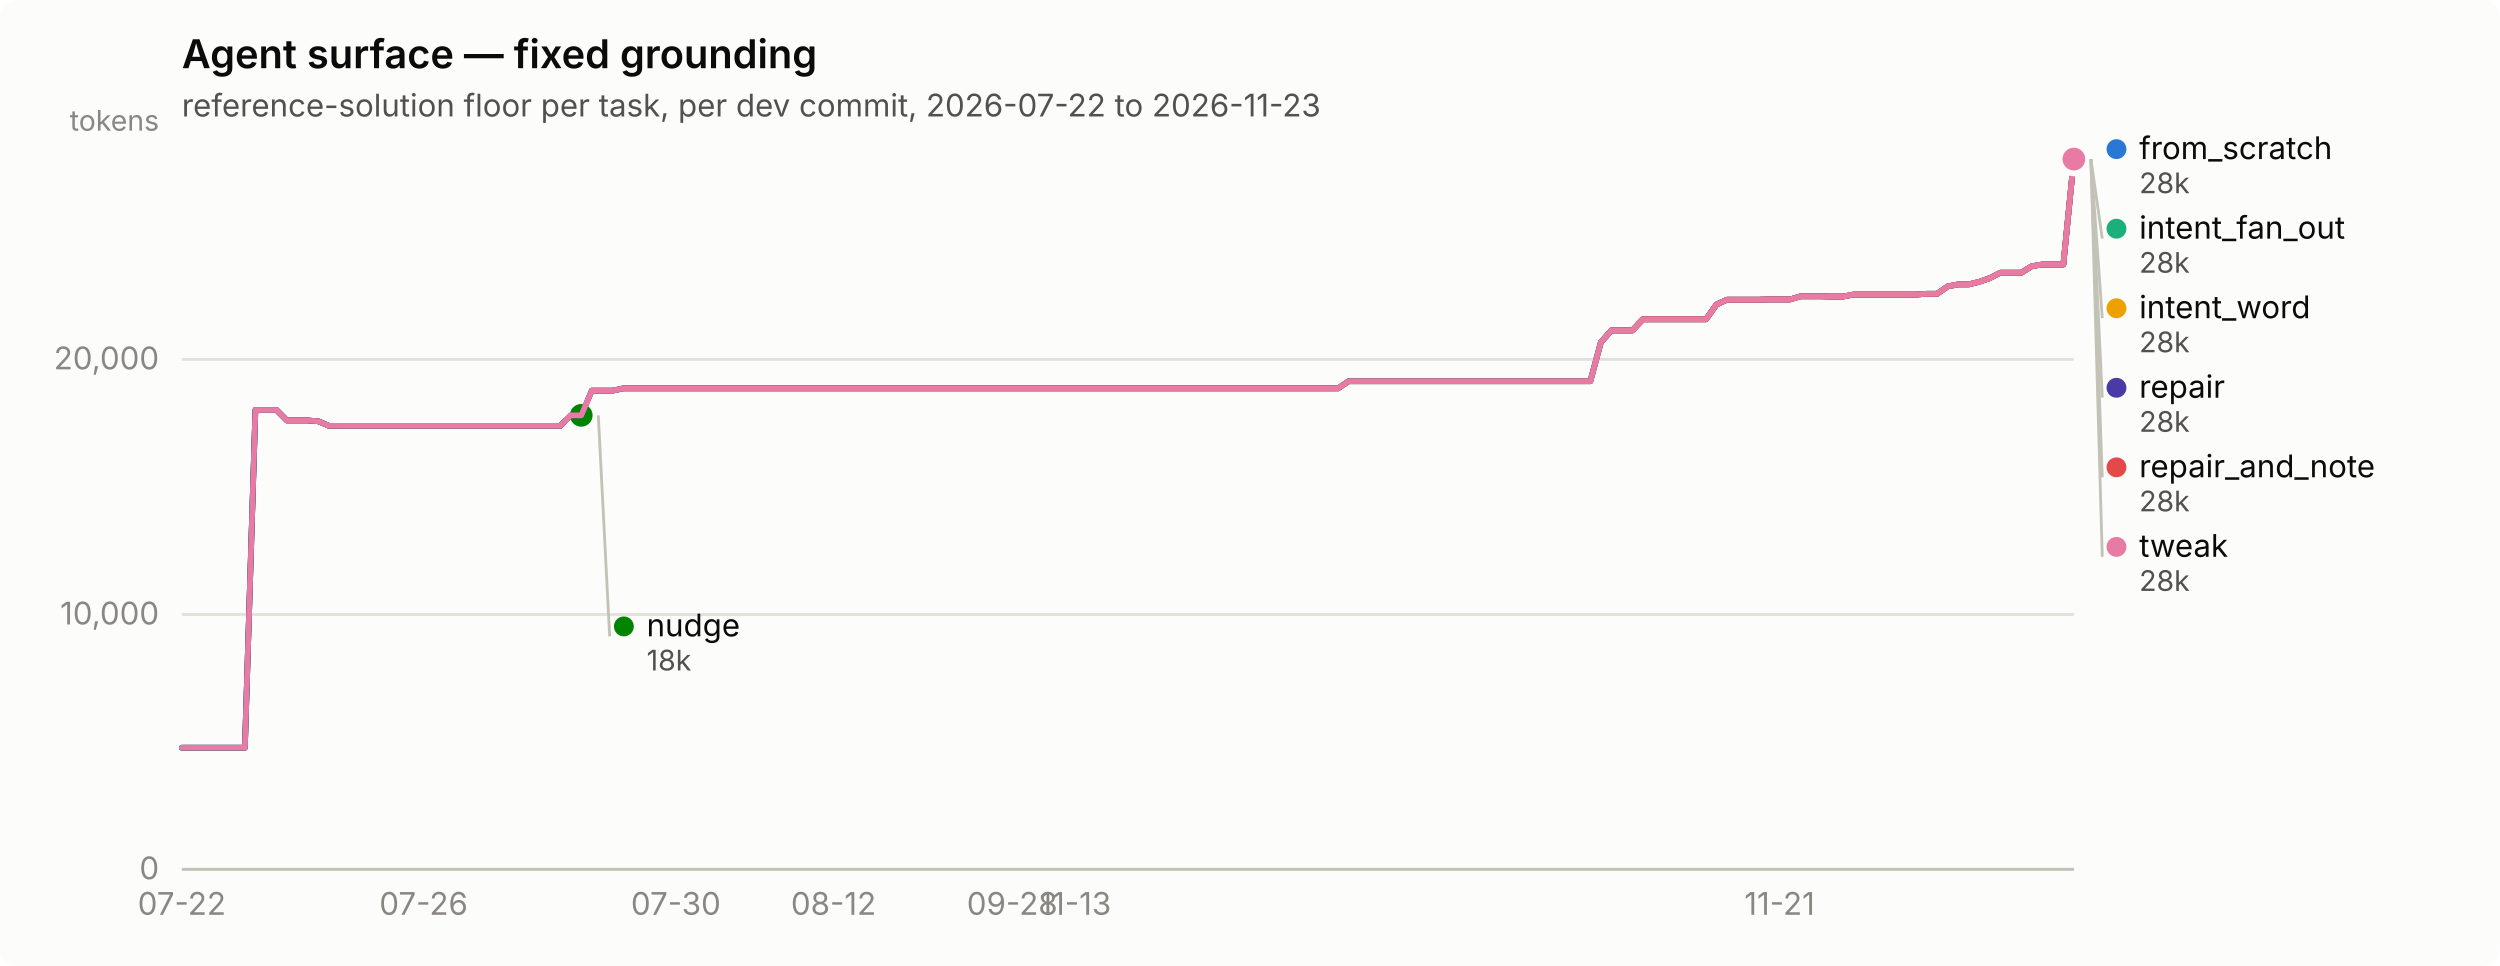
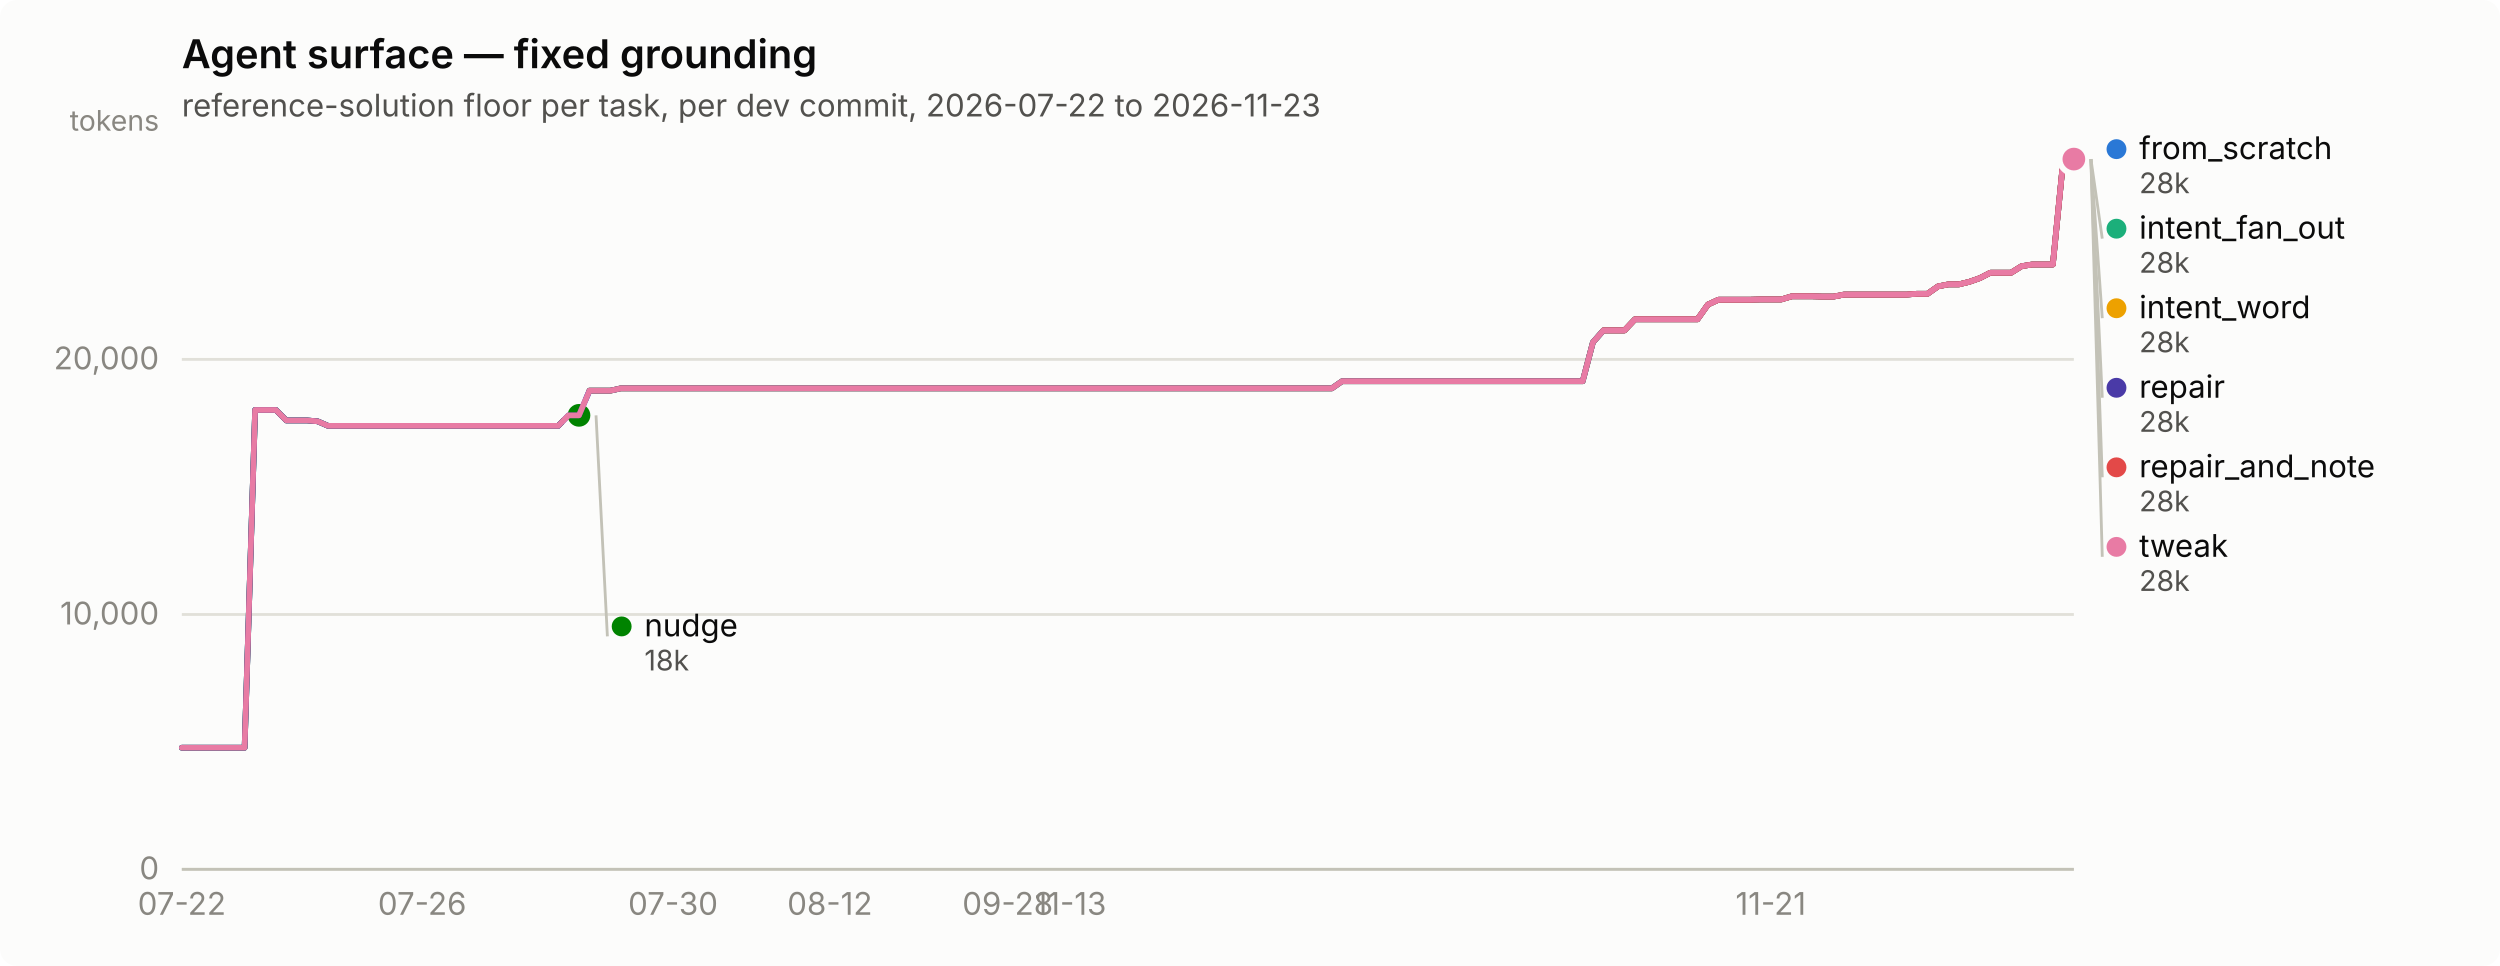
<svg xmlns="http://www.w3.org/2000/svg" width="880" height="340" viewBox="0 0 880 340" role="img" aria-label="Agent surface — fixed grounding">
  <rect width="880" height="340" rx="6" fill="#fcfcfb" />
  <text x="64" y="24" font-family="system-ui, -apple-system, &quot;Segoe UI&quot;, sans-serif" font-size="14" font-weight="600" fill="#0b0b0b">Agent surface — fixed grounding</text>
  <text x="64" y="41" font-family="system-ui, -apple-system, &quot;Segoe UI&quot;, sans-serif" font-size="11" fill="#52514e">reference-solution floor per task, per dev commit, 2026-07-22 to 2026-11-23</text>
  <line x1="64" y1="306.0" x2="730" y2="306.0" stroke="#e1e0d9" stroke-width="1" />
  <text x="56" y="309.5" text-anchor="end" font-family="system-ui, -apple-system, &quot;Segoe UI&quot;, sans-serif" font-size="11" style="font-variant-numeric: tabular-nums" fill="#898781">0</text>
  <line x1="64" y1="216.3" x2="730" y2="216.3" stroke="#e1e0d9" stroke-width="1" />
  <text x="56" y="219.8" text-anchor="end" font-family="system-ui, -apple-system, &quot;Segoe UI&quot;, sans-serif" font-size="11" style="font-variant-numeric: tabular-nums" fill="#898781">10,000</text>
  <line x1="64" y1="126.5" x2="730" y2="126.5" stroke="#e1e0d9" stroke-width="1" />
  <text x="56" y="130.0" text-anchor="end" font-family="system-ui, -apple-system, &quot;Segoe UI&quot;, sans-serif" font-size="11" style="font-variant-numeric: tabular-nums" fill="#898781">20,000</text>
  <text x="56" y="46" text-anchor="end" font-family="system-ui, -apple-system, &quot;Segoe UI&quot;, sans-serif" font-size="10" fill="#898781">tokens</text>
  <line x1="64" y1="306" x2="730" y2="306" stroke="#c3c2b7" stroke-width="1" />
  <text x="64.0" y="322" text-anchor="middle" font-family="system-ui, -apple-system, &quot;Segoe UI&quot;, sans-serif" font-size="11" style="font-variant-numeric: tabular-nums" fill="#898781">07-22</text>
-   <text x="149.1" y="322" text-anchor="middle" font-family="system-ui, -apple-system, &quot;Segoe UI&quot;, sans-serif" font-size="11" style="font-variant-numeric: tabular-nums" fill="#898781">07-26</text>
-   <text x="237.9" y="322" text-anchor="middle" font-family="system-ui, -apple-system, &quot;Segoe UI&quot;, sans-serif" font-size="11" style="font-variant-numeric: tabular-nums" fill="#898781">07-30</text>
-   <text x="293.4" y="322" text-anchor="middle" font-family="system-ui, -apple-system, &quot;Segoe UI&quot;, sans-serif" font-size="11" style="font-variant-numeric: tabular-nums" fill="#898781">08-12</text>
-   <text x="356.3" y="322" text-anchor="middle" font-family="system-ui, -apple-system, &quot;Segoe UI&quot;, sans-serif" font-size="11" style="font-variant-numeric: tabular-nums" fill="#898781">09-28</text>
-   <text x="378.5" y="322" text-anchor="middle" font-family="system-ui, -apple-system, &quot;Segoe UI&quot;, sans-serif" font-size="11" style="font-variant-numeric: tabular-nums" fill="#898781">11-13</text>
-   <text x="626.4" y="322" text-anchor="middle" font-family="system-ui, -apple-system, &quot;Segoe UI&quot;, sans-serif" font-size="11" style="font-variant-numeric: tabular-nums" fill="#898781">11-21</text>
-   <path d="M64.0,263.2 L67.7,263.2 L71.4,263.2 L75.1,263.2 L78.8,263.2 L82.5,263.2 L86.2,263.2 L89.9,144.3 L93.6,144.3 L97.3,144.3 L101.0,148.0 L104.7,148.0 L108.4,148.0 L112.1,148.3 L115.8,149.9 L119.5,149.9 L123.2,149.9 L126.9,149.9 L130.6,149.9 L134.3,149.9 L138.0,149.9 L141.7,149.9 L145.4,149.9 L149.1,149.9 L152.8,149.9 L156.5,149.9 L160.2,149.9 L163.9,149.9 L167.6,149.9 L171.3,149.9 L175.0,149.9 L178.7,149.9 L182.4,149.9 L186.1,149.9 L189.8,149.9 L193.5,149.9 L197.2,149.9 L200.9,146.2 L204.6,146.2 L208.3,137.5 L212.0,137.5 L215.7,137.5 L219.4,136.7 L223.1,136.7 L226.8,136.7 L230.5,136.7 L234.2,136.7 L237.9,136.7 L241.6,136.7 L245.3,136.7 L249.0,136.7 L252.7,136.7 L256.4,136.7 L260.1,136.7 L263.8,136.7 L267.5,136.7 L271.2,136.7 L274.9,136.7 L278.6,136.7 L282.3,136.7 L286.0,136.7 L289.7,136.7 L293.4,136.7 L297.1,136.7 L300.8,136.7 L304.5,136.7 L308.2,136.7 L311.9,136.7 L315.6,136.7 L319.3,136.7 L323.0,136.7 L326.7,136.7 L330.4,136.7 L334.1,136.7 L337.8,136.7 L341.5,136.7 L345.2,136.7 L348.9,136.7 L352.6,136.7 L356.3,136.7 L360.0,136.7 L363.7,136.7 L367.4,136.7 L371.1,136.7 L374.8,136.7 L378.5,136.7 L382.2,136.7 L385.9,136.7 L389.6,136.7 L393.3,136.7 L397.0,136.7 L400.7,136.7 L404.4,136.7 L408.1,136.7 L411.8,136.7 L415.5,136.7 L419.2,136.7 L422.9,136.7 L426.6,136.7 L430.3,136.7 L434.0,136.7 L437.7,136.7 L441.4,136.7 L445.1,136.7 L448.8,136.7 L452.5,136.7 L456.2,136.7 L459.9,136.7 L463.6,136.7 L467.3,136.7 L471.0,136.7 L474.7,134.2 L478.4,134.2 L482.1,134.2 L485.8,134.2 L489.5,134.2 L493.2,134.2 L496.9,134.2 L500.6,134.2 L504.3,134.2 L508.0,134.2 L511.7,134.2 L515.4,134.2 L519.1,134.2 L522.8,134.2 L526.5,134.2 L530.2,134.2 L533.9,134.2 L537.6,134.2 L541.3,134.2 L545.0,134.2 L548.7,134.2 L552.4,134.2 L556.1,134.2 L559.8,134.2 L563.5,120.5 L567.2,116.3 L570.9,116.3 L574.6,116.3 L578.3,112.4 L582.0,112.4 L585.7,112.4 L589.4,112.4 L593.1,112.4 L596.8,112.4 L600.5,112.4 L604.2,107.2 L607.9,105.5 L611.6,105.5 L615.3,105.5 L619.0,105.5 L622.7,105.4 L626.4,105.4 L630.1,105.4 L633.8,104.3 L637.5,104.3 L641.2,104.3 L644.9,104.4 L648.6,104.4 L652.3,103.7 L656.0,103.7 L659.7,103.7 L663.4,103.7 L667.1,103.7 L670.8,103.7 L674.5,103.7 L678.2,103.4 L681.9,103.4 L685.6,100.8 L689.3,100.1 L693.0,100.1 L696.7,99.2 L700.4,97.9 L704.1,96.0 L707.8,96.0 L711.5,96.0 L715.2,93.7 L718.9,93.1 L722.6,93.1 L726.3,93.1 L730.0,56.0" fill="none" stroke="#2a78d6" stroke-width="2" stroke-linejoin="round" stroke-linecap="round" />
+   <text x="148.6" y="322" text-anchor="middle" font-family="system-ui, -apple-system, &quot;Segoe UI&quot;, sans-serif" font-size="11" style="font-variant-numeric: tabular-nums" fill="#898781">07-26</text>
+   <text x="236.9" y="322" text-anchor="middle" font-family="system-ui, -apple-system, &quot;Segoe UI&quot;, sans-serif" font-size="11" style="font-variant-numeric: tabular-nums" fill="#898781">07-30</text>
+   <text x="292.1" y="322" text-anchor="middle" font-family="system-ui, -apple-system, &quot;Segoe UI&quot;, sans-serif" font-size="11" style="font-variant-numeric: tabular-nums" fill="#898781">08-12</text>
+   <text x="354.7" y="322" text-anchor="middle" font-family="system-ui, -apple-system, &quot;Segoe UI&quot;, sans-serif" font-size="11" style="font-variant-numeric: tabular-nums" fill="#898781">09-28</text>
+   <text x="376.8" y="322" text-anchor="middle" font-family="system-ui, -apple-system, &quot;Segoe UI&quot;, sans-serif" font-size="11" style="font-variant-numeric: tabular-nums" fill="#898781">11-13</text>
+   <text x="623.3" y="322" text-anchor="middle" font-family="system-ui, -apple-system, &quot;Segoe UI&quot;, sans-serif" font-size="11" style="font-variant-numeric: tabular-nums" fill="#898781">11-21</text>
+   <path d="M64.0,263.2 L67.7,263.2 L71.4,263.2 L75.0,263.2 L78.7,263.2 L82.4,263.2 L86.1,263.2 L89.8,144.3 L93.4,144.3 L97.1,144.3 L100.8,148.0 L104.5,148.0 L108.2,148.0 L111.8,148.3 L115.5,149.9 L119.2,149.9 L122.9,149.9 L126.6,149.9 L130.2,149.9 L133.9,149.9 L137.6,149.9 L141.3,149.9 L145.0,149.9 L148.6,149.9 L152.3,149.9 L156.0,149.9 L159.7,149.9 L163.3,149.9 L167.0,149.9 L170.7,149.9 L174.4,149.9 L178.1,149.9 L181.7,149.9 L185.4,149.9 L189.1,149.9 L192.8,149.9 L196.5,149.9 L200.1,146.2 L203.8,146.2 L207.5,137.5 L211.2,137.5 L214.9,137.5 L218.5,136.7 L222.2,136.7 L225.9,136.7 L229.6,136.7 L233.3,136.7 L236.9,136.7 L240.6,136.7 L244.3,136.7 L248.0,136.7 L251.7,136.7 L255.3,136.7 L259.0,136.7 L262.7,136.7 L266.4,136.7 L270.1,136.7 L273.7,136.7 L277.4,136.7 L281.1,136.7 L284.8,136.7 L288.5,136.7 L292.1,136.7 L295.8,136.7 L299.5,136.7 L303.2,136.7 L306.9,136.7 L310.5,136.7 L314.2,136.7 L317.9,136.7 L321.6,136.7 L325.2,136.7 L328.9,136.7 L332.6,136.7 L336.3,136.7 L340.0,136.7 L343.6,136.7 L347.3,136.7 L351.0,136.7 L354.7,136.7 L358.4,136.7 L362.0,136.7 L365.7,136.7 L369.4,136.7 L373.1,136.7 L376.8,136.7 L380.4,136.7 L384.1,136.7 L387.8,136.7 L391.5,136.7 L395.2,136.7 L398.8,136.7 L402.5,136.7 L406.2,136.7 L409.9,136.7 L413.6,136.7 L417.2,136.7 L420.9,136.7 L424.6,136.7 L428.3,136.7 L432.0,136.7 L435.6,136.7 L439.3,136.7 L443.0,136.7 L446.7,136.7 L450.4,136.7 L454.0,136.7 L457.7,136.7 L461.4,136.7 L465.1,136.7 L468.8,136.7 L472.4,134.2 L476.1,134.2 L479.8,134.2 L483.5,134.2 L487.1,134.2 L490.8,134.2 L494.5,134.2 L498.2,134.2 L501.9,134.2 L505.5,134.2 L509.2,134.2 L512.9,134.2 L516.6,134.2 L520.3,134.2 L523.9,134.2 L527.6,134.2 L531.3,134.2 L535.0,134.2 L538.7,134.2 L542.3,134.2 L546.0,134.2 L549.7,134.2 L553.4,134.2 L557.1,134.2 L560.7,120.5 L564.4,116.3 L568.1,116.3 L571.8,116.3 L575.5,112.4 L579.1,112.4 L582.8,112.4 L586.5,112.4 L590.2,112.4 L593.9,112.4 L597.5,112.4 L601.2,107.2 L604.9,105.5 L608.6,105.5 L612.3,105.5 L615.9,105.5 L619.6,105.4 L623.3,105.4 L627.0,105.4 L630.7,104.3 L634.3,104.3 L638.0,104.3 L641.7,104.4 L645.4,104.4 L649.0,103.7 L652.7,103.7 L656.4,103.7 L660.1,103.7 L663.8,103.7 L667.4,103.7 L671.1,103.7 L674.8,103.4 L678.5,103.4 L682.2,100.8 L685.8,100.1 L689.5,100.1 L693.2,99.2 L696.9,97.9 L700.6,96.0 L704.2,96.0 L707.9,96.0 L711.6,93.7 L715.3,93.1 L719.0,93.1 L722.6,93.1 L726.3,56.0 L730.0,56.0" fill="none" stroke="#2a78d6" stroke-width="2" stroke-linejoin="round" stroke-linecap="round" />
  <circle cx="730.0" cy="56.0" r="6" fill="#fcfcfb" />
  <circle cx="730.0" cy="56.0" r="4" fill="#2a78d6" />
-   <path d="M208.3,137.5 L212.0,137.5 L215.7,137.5 L219.4,136.7 L223.1,136.7 L226.8,136.7 L230.5,136.7 L234.2,136.7 L237.9,136.7 L241.6,136.7 L245.3,136.7 L249.0,136.7 L252.7,136.7 L256.4,136.7 L260.1,136.7 L263.8,136.7 L267.5,136.7 L271.2,136.7 L274.9,136.7 L278.6,136.7 L282.3,136.7 L286.0,136.7 L289.7,136.7 L293.4,136.7 L297.1,136.7 L300.8,136.7 L304.5,136.7 L308.2,136.7 L311.9,136.7 L315.6,136.7 L319.3,136.7 L323.0,136.7 L326.7,136.7 L330.4,136.7 L334.1,136.7 L337.8,136.7 L341.5,136.7 L345.2,136.7 L348.9,136.7 L352.6,136.7 L356.3,136.7 L360.0,136.7 L363.7,136.7 L367.4,136.7 L371.1,136.7 L374.8,136.7 L378.5,136.7 L382.2,136.7 L385.9,136.7 L389.6,136.7 L393.3,136.7 L397.0,136.7 L400.7,136.7 L404.4,136.7 L408.1,136.7 L411.8,136.7 L415.5,136.7 L419.2,136.7 L422.9,136.7 L426.6,136.7 L430.3,136.7 L434.0,136.7 L437.7,136.7 L441.4,136.7 L445.1,136.7 L448.8,136.7 L452.5,136.7 L456.2,136.7 L459.9,136.7 L463.6,136.7 L467.3,136.7 L471.0,136.7 L474.7,134.2 L478.4,134.2 L482.1,134.2 L485.8,134.2 L489.5,134.2 L493.2,134.2 L496.9,134.2 L500.6,134.2 L504.3,134.2 L508.0,134.2 L511.7,134.2 L515.4,134.2 L519.1,134.2 L522.8,134.2 L526.5,134.2 L530.2,134.2 L533.9,134.2 L537.6,134.2 L541.3,134.2 L545.0,134.2 L548.7,134.2 L552.4,134.2 L556.1,134.2 L559.8,134.2 L563.5,120.5 L567.2,116.3 L570.9,116.3 L574.6,116.3 L578.3,112.4 L582.0,112.4 L585.7,112.4 L589.4,112.4 L593.1,112.4 L596.8,112.4 L600.5,112.4 L604.2,107.2 L607.9,105.5 L611.6,105.5 L615.3,105.5 L619.0,105.5 L622.7,105.4 L626.4,105.4 L630.1,105.4 L633.8,104.3 L637.5,104.3 L641.2,104.3 L644.9,104.4 L648.6,104.4 L652.3,103.7 L656.0,103.7 L659.7,103.7 L663.4,103.7 L667.1,103.7 L670.8,103.7 L674.5,103.7 L678.2,103.4 L681.9,103.4 L685.6,100.8 L689.3,100.1 L693.0,100.1 L696.7,99.2 L700.4,97.9 L704.1,96.0 L707.8,96.0 L711.5,96.0 L715.2,93.7 L718.9,93.1 L722.6,93.1 L726.3,93.1 L730.0,56.0" fill="none" stroke="#1baf7a" stroke-width="2" stroke-linejoin="round" stroke-linecap="round" />
+   <path d="M207.5,137.5 L211.2,137.5 L214.9,137.5 L218.5,136.7 L222.2,136.7 L225.9,136.7 L229.6,136.7 L233.3,136.7 L236.9,136.7 L240.6,136.7 L244.3,136.7 L248.0,136.7 L251.7,136.7 L255.3,136.7 L259.0,136.7 L262.7,136.7 L266.4,136.7 L270.1,136.7 L273.7,136.7 L277.4,136.7 L281.1,136.7 L284.8,136.7 L288.5,136.7 L292.1,136.7 L295.8,136.7 L299.5,136.7 L303.2,136.7 L306.9,136.7 L310.5,136.7 L314.2,136.7 L317.9,136.7 L321.6,136.7 L325.2,136.7 L328.9,136.7 L332.6,136.7 L336.3,136.7 L340.0,136.7 L343.6,136.7 L347.3,136.7 L351.0,136.7 L354.7,136.7 L358.4,136.7 L362.0,136.7 L365.7,136.7 L369.4,136.7 L373.1,136.7 L376.8,136.7 L380.4,136.7 L384.1,136.7 L387.8,136.7 L391.5,136.7 L395.2,136.7 L398.8,136.7 L402.5,136.7 L406.2,136.7 L409.9,136.7 L413.6,136.7 L417.2,136.7 L420.9,136.7 L424.6,136.7 L428.3,136.7 L432.0,136.7 L435.6,136.7 L439.3,136.7 L443.0,136.7 L446.7,136.7 L450.4,136.7 L454.0,136.7 L457.7,136.7 L461.4,136.7 L465.1,136.7 L468.8,136.7 L472.4,134.2 L476.1,134.2 L479.8,134.2 L483.5,134.2 L487.1,134.2 L490.8,134.2 L494.5,134.2 L498.2,134.2 L501.9,134.2 L505.5,134.2 L509.2,134.2 L512.9,134.2 L516.6,134.2 L520.3,134.2 L523.9,134.2 L527.6,134.2 L531.3,134.2 L535.0,134.2 L538.7,134.2 L542.3,134.2 L546.0,134.2 L549.7,134.2 L553.4,134.2 L557.1,134.2 L560.7,120.5 L564.4,116.3 L568.1,116.3 L571.8,116.3 L575.5,112.4 L579.1,112.4 L582.8,112.4 L586.5,112.4 L590.2,112.4 L593.9,112.4 L597.5,112.4 L601.2,107.2 L604.9,105.5 L608.6,105.5 L612.3,105.5 L615.9,105.5 L619.6,105.4 L623.3,105.4 L627.0,105.4 L630.7,104.3 L634.3,104.3 L638.0,104.3 L641.7,104.4 L645.4,104.4 L649.0,103.7 L652.7,103.7 L656.4,103.7 L660.1,103.7 L663.8,103.7 L667.4,103.7 L671.1,103.7 L674.8,103.4 L678.5,103.4 L682.2,100.8 L685.8,100.1 L689.5,100.1 L693.2,99.2 L696.9,97.9 L700.6,96.0 L704.2,96.0 L707.9,96.0 L711.6,93.7 L715.3,93.1 L719.0,93.1 L722.6,93.1 L726.3,56.0 L730.0,56.0" fill="none" stroke="#1baf7a" stroke-width="2" stroke-linejoin="round" stroke-linecap="round" />
  <circle cx="730.0" cy="56.0" r="6" fill="#fcfcfb" />
  <circle cx="730.0" cy="56.0" r="4" fill="#1baf7a" />
-   <path d="M208.3,137.5 L212.0,137.5 L215.7,137.5 L219.4,136.7 L223.1,136.7 L226.8,136.7 L230.5,136.7 L234.2,136.7 L237.9,136.7 L241.6,136.7 L245.3,136.7 L249.0,136.7 L252.7,136.7 L256.4,136.7 L260.1,136.7 L263.8,136.7 L267.5,136.7 L271.2,136.7 L274.9,136.7 L278.6,136.7 L282.3,136.7 L286.0,136.7 L289.7,136.7 L293.4,136.7 L297.1,136.7 L300.8,136.7 L304.5,136.7 L308.2,136.7 L311.9,136.7 L315.6,136.7 L319.3,136.7 L323.0,136.7 L326.7,136.7 L330.4,136.7 L334.1,136.7 L337.8,136.7 L341.5,136.7 L345.2,136.7 L348.9,136.7 L352.6,136.7 L356.3,136.7 L360.0,136.7 L363.7,136.7 L367.4,136.7 L371.1,136.7 L374.8,136.7 L378.5,136.7 L382.2,136.7 L385.9,136.7 L389.6,136.7 L393.3,136.7 L397.0,136.7 L400.7,136.7 L404.4,136.7 L408.1,136.7 L411.8,136.7 L415.5,136.7 L419.2,136.7 L422.9,136.7 L426.6,136.7 L430.3,136.7 L434.0,136.7 L437.7,136.7 L441.4,136.7 L445.1,136.7 L448.8,136.7 L452.5,136.7 L456.2,136.7 L459.9,136.7 L463.6,136.7 L467.3,136.7 L471.0,136.7 L474.7,134.2 L478.4,134.2 L482.1,134.2 L485.8,134.2 L489.5,134.2 L493.2,134.2 L496.9,134.2 L500.6,134.2 L504.3,134.2 L508.0,134.2 L511.7,134.2 L515.4,134.2 L519.1,134.2 L522.8,134.2 L526.5,134.2 L530.2,134.2 L533.9,134.2 L537.6,134.2 L541.3,134.2 L545.0,134.2 L548.7,134.2 L552.4,134.2 L556.1,134.2 L559.8,134.2 L563.5,120.5 L567.2,116.3 L570.9,116.3 L574.6,116.3 L578.3,112.4 L582.0,112.4 L585.7,112.4 L589.4,112.4 L593.1,112.4 L596.8,112.4 L600.5,112.4 L604.2,107.2 L607.9,105.5 L611.6,105.5 L615.3,105.5 L619.0,105.5 L622.7,105.4 L626.4,105.4 L630.1,105.4 L633.8,104.3 L637.5,104.3 L641.2,104.3 L644.9,104.4 L648.6,104.4 L652.3,103.7 L656.0,103.7 L659.7,103.7 L663.4,103.7 L667.1,103.7 L670.8,103.7 L674.5,103.7 L678.2,103.4 L681.9,103.4 L685.6,100.8 L689.3,100.1 L693.0,100.1 L696.7,99.2 L700.4,97.9 L704.1,96.0 L707.8,96.0 L711.5,96.0 L715.2,93.7 L718.9,93.1 L722.6,93.1 L726.3,93.1 L730.0,56.0" fill="none" stroke="#eda100" stroke-width="2" stroke-linejoin="round" stroke-linecap="round" />
+   <path d="M207.5,137.5 L211.2,137.5 L214.9,137.5 L218.5,136.7 L222.2,136.7 L225.9,136.7 L229.6,136.7 L233.3,136.7 L236.9,136.7 L240.6,136.7 L244.3,136.7 L248.0,136.7 L251.7,136.7 L255.3,136.7 L259.0,136.7 L262.7,136.7 L266.4,136.7 L270.1,136.7 L273.7,136.7 L277.4,136.7 L281.1,136.7 L284.8,136.7 L288.5,136.7 L292.1,136.7 L295.8,136.7 L299.5,136.7 L303.2,136.7 L306.9,136.7 L310.5,136.7 L314.2,136.7 L317.9,136.7 L321.6,136.7 L325.2,136.7 L328.9,136.7 L332.6,136.7 L336.3,136.7 L340.0,136.7 L343.6,136.7 L347.3,136.7 L351.0,136.7 L354.7,136.7 L358.4,136.7 L362.0,136.7 L365.7,136.7 L369.4,136.7 L373.1,136.7 L376.8,136.7 L380.4,136.7 L384.1,136.7 L387.8,136.7 L391.5,136.7 L395.2,136.7 L398.8,136.7 L402.5,136.7 L406.2,136.7 L409.9,136.7 L413.6,136.7 L417.2,136.7 L420.9,136.7 L424.6,136.7 L428.3,136.7 L432.0,136.7 L435.6,136.7 L439.3,136.7 L443.0,136.7 L446.7,136.7 L450.4,136.7 L454.0,136.7 L457.7,136.7 L461.4,136.7 L465.1,136.7 L468.8,136.7 L472.4,134.2 L476.1,134.2 L479.8,134.2 L483.5,134.2 L487.1,134.2 L490.8,134.2 L494.5,134.2 L498.2,134.2 L501.9,134.2 L505.5,134.2 L509.2,134.2 L512.9,134.2 L516.6,134.2 L520.3,134.2 L523.9,134.2 L527.6,134.2 L531.3,134.2 L535.0,134.2 L538.7,134.2 L542.3,134.2 L546.0,134.2 L549.7,134.2 L553.4,134.2 L557.1,134.2 L560.7,120.5 L564.4,116.3 L568.1,116.3 L571.8,116.3 L575.5,112.4 L579.1,112.4 L582.8,112.4 L586.5,112.4 L590.2,112.4 L593.9,112.4 L597.5,112.4 L601.2,107.2 L604.9,105.5 L608.6,105.5 L612.3,105.5 L615.9,105.5 L619.6,105.4 L623.3,105.4 L627.0,105.4 L630.7,104.3 L634.3,104.3 L638.0,104.3 L641.7,104.4 L645.4,104.4 L649.0,103.7 L652.7,103.7 L656.4,103.7 L660.1,103.7 L663.8,103.7 L667.4,103.7 L671.1,103.7 L674.8,103.4 L678.5,103.4 L682.2,100.8 L685.8,100.1 L689.5,100.1 L693.2,99.2 L696.9,97.9 L700.6,96.0 L704.2,96.0 L707.9,96.0 L711.6,93.7 L715.3,93.1 L719.0,93.1 L722.6,93.1 L726.3,56.0 L730.0,56.0" fill="none" stroke="#eda100" stroke-width="2" stroke-linejoin="round" stroke-linecap="round" />
  <circle cx="730.0" cy="56.0" r="6" fill="#fcfcfb" />
  <circle cx="730.0" cy="56.0" r="4" fill="#eda100" />
-   <path d="M64.0,263.2 L67.7,263.2 L71.4,263.2 L75.1,263.2 L78.8,263.2 L82.5,263.2 L86.2,263.2 L89.9,144.3 L93.6,144.3 L97.3,144.3 L101.0,148.0 L104.7,148.0 L108.4,148.0 L112.1,148.3 L115.8,149.9 L119.5,149.9 L123.2,149.9 L126.9,149.9 L130.6,149.9 L134.3,149.9 L138.0,149.9 L141.7,149.9 L145.4,149.9 L149.1,149.9 L152.8,149.9 L156.5,149.9 L160.2,149.9 L163.9,149.9 L167.6,149.9 L171.3,149.9 L175.0,149.9 L178.7,149.9 L182.4,149.9 L186.1,149.9 L189.8,149.9 L193.5,149.9 L197.2,149.9 L200.9,146.2 L204.6,146.2" fill="none" stroke="#008300" stroke-width="2" stroke-linejoin="round" stroke-linecap="round" />
-   <circle cx="204.6" cy="146.2" r="6" fill="#fcfcfb" />
-   <circle cx="204.6" cy="146.2" r="4" fill="#008300" />
-   <path d="M64.0,263.2 L67.7,263.2 L71.4,263.2 L75.1,263.2 L78.8,263.2 L82.5,263.2 L86.2,263.2 L89.9,144.3 L93.6,144.3 L97.3,144.3 L101.0,148.0 L104.7,148.0 L108.4,148.0 L112.1,148.3 L115.8,149.9 L119.5,149.9 L123.2,149.9 L126.9,149.9 L130.6,149.9 L134.3,149.9 L138.0,149.9 L141.7,149.9 L145.4,149.9 L149.1,149.9 L152.8,149.9 L156.5,149.9 L160.2,149.9 L163.9,149.9 L167.6,149.9 L171.3,149.9 L175.0,149.9 L178.7,149.9 L182.4,149.9 L186.1,149.9 L189.8,149.9 L193.5,149.9 L197.2,149.9 L200.9,146.2 L204.6,146.2 L208.3,137.5 L212.0,137.5 L215.7,137.5 L219.4,136.7 L223.1,136.7 L226.8,136.7 L230.5,136.7 L234.2,136.7 L237.9,136.7 L241.6,136.7 L245.3,136.7 L249.0,136.7 L252.7,136.7 L256.4,136.7 L260.1,136.7 L263.8,136.7 L267.5,136.7 L271.2,136.7 L274.9,136.7 L278.6,136.7 L282.3,136.7 L286.0,136.7 L289.7,136.7 L293.4,136.7 L297.1,136.7 L300.8,136.7 L304.5,136.7 L308.2,136.7 L311.9,136.7 L315.6,136.7 L319.3,136.7 L323.0,136.7 L326.7,136.7 L330.4,136.7 L334.1,136.7 L337.8,136.7 L341.5,136.7 L345.2,136.7 L348.9,136.7 L352.6,136.7 L356.3,136.7 L360.0,136.7 L363.7,136.7 L367.4,136.7 L371.1,136.7 L374.8,136.7 L378.5,136.7 L382.2,136.7 L385.9,136.7 L389.6,136.7 L393.3,136.7 L397.0,136.7 L400.7,136.7 L404.4,136.7 L408.1,136.7 L411.8,136.7 L415.5,136.7 L419.2,136.7 L422.9,136.7 L426.6,136.7 L430.3,136.7 L434.0,136.7 L437.7,136.7 L441.4,136.7 L445.1,136.7 L448.8,136.7 L452.5,136.7 L456.2,136.7 L459.9,136.7 L463.6,136.7 L467.3,136.7 L471.0,136.7 L474.7,134.2 L478.4,134.2 L482.1,134.2 L485.8,134.2 L489.5,134.2 L493.2,134.2 L496.9,134.2 L500.6,134.2 L504.3,134.2 L508.0,134.2 L511.7,134.2 L515.4,134.2 L519.1,134.2 L522.8,134.2 L526.5,134.2 L530.2,134.2 L533.9,134.2 L537.6,134.2 L541.3,134.2 L545.0,134.2 L548.7,134.2 L552.4,134.2 L556.1,134.2 L559.8,134.2 L563.5,120.5 L567.2,116.3 L570.9,116.3 L574.6,116.3 L578.3,112.4 L582.0,112.4 L585.7,112.4 L589.4,112.4 L593.1,112.4 L596.8,112.4 L600.5,112.4 L604.2,107.2 L607.9,105.5 L611.6,105.5 L615.3,105.5 L619.0,105.5 L622.7,105.4 L626.4,105.4 L630.1,105.4 L633.8,104.3 L637.5,104.3 L641.2,104.3 L644.9,104.4 L648.6,104.4 L652.3,103.7 L656.0,103.7 L659.7,103.7 L663.4,103.7 L667.1,103.7 L670.8,103.7 L674.5,103.7 L678.2,103.4 L681.9,103.4 L685.6,100.8 L689.3,100.1 L693.0,100.1 L696.7,99.2 L700.4,97.9 L704.1,96.0 L707.8,96.0 L711.5,96.0 L715.2,93.7 L718.9,93.1 L722.6,93.1 L726.3,93.1 L730.0,56.0" fill="none" stroke="#4a3aa7" stroke-width="2" stroke-linejoin="round" stroke-linecap="round" />
+   <path d="M64.0,263.2 L67.7,263.2 L71.4,263.2 L75.0,263.2 L78.7,263.2 L82.4,263.2 L86.1,263.2 L89.8,144.3 L93.4,144.3 L97.1,144.3 L100.8,148.0 L104.5,148.0 L108.2,148.0 L111.8,148.3 L115.5,149.9 L119.2,149.9 L122.9,149.9 L126.6,149.9 L130.2,149.9 L133.9,149.9 L137.6,149.9 L141.3,149.9 L145.0,149.9 L148.6,149.9 L152.3,149.9 L156.0,149.9 L159.7,149.9 L163.3,149.9 L167.0,149.9 L170.7,149.9 L174.4,149.9 L178.1,149.9 L181.7,149.9 L185.4,149.9 L189.1,149.9 L192.8,149.9 L196.5,149.9 L200.1,146.2 L203.8,146.2" fill="none" stroke="#008300" stroke-width="2" stroke-linejoin="round" stroke-linecap="round" />
+   <circle cx="203.8" cy="146.2" r="6" fill="#fcfcfb" />
+   <circle cx="203.8" cy="146.2" r="4" fill="#008300" />
+   <path d="M64.0,263.2 L67.7,263.2 L71.4,263.2 L75.0,263.2 L78.7,263.2 L82.4,263.2 L86.1,263.2 L89.8,144.3 L93.4,144.3 L97.1,144.3 L100.8,148.0 L104.5,148.0 L108.2,148.0 L111.8,148.3 L115.5,149.9 L119.2,149.9 L122.9,149.9 L126.6,149.9 L130.2,149.9 L133.9,149.9 L137.6,149.9 L141.3,149.9 L145.0,149.9 L148.6,149.9 L152.3,149.9 L156.0,149.9 L159.7,149.9 L163.3,149.9 L167.0,149.9 L170.7,149.9 L174.4,149.9 L178.1,149.9 L181.7,149.9 L185.4,149.9 L189.1,149.9 L192.8,149.9 L196.5,149.9 L200.1,146.2 L203.8,146.2 L207.5,137.5 L211.2,137.5 L214.9,137.5 L218.5,136.7 L222.2,136.7 L225.9,136.7 L229.6,136.7 L233.3,136.7 L236.9,136.7 L240.6,136.7 L244.3,136.7 L248.0,136.7 L251.7,136.7 L255.3,136.7 L259.0,136.7 L262.7,136.7 L266.4,136.7 L270.1,136.7 L273.7,136.7 L277.4,136.7 L281.1,136.7 L284.8,136.7 L288.5,136.7 L292.1,136.7 L295.8,136.7 L299.5,136.7 L303.2,136.7 L306.9,136.7 L310.5,136.7 L314.2,136.7 L317.9,136.7 L321.6,136.7 L325.2,136.7 L328.9,136.7 L332.6,136.7 L336.3,136.7 L340.0,136.7 L343.6,136.7 L347.3,136.7 L351.0,136.7 L354.7,136.7 L358.4,136.7 L362.0,136.7 L365.7,136.7 L369.4,136.7 L373.1,136.7 L376.8,136.7 L380.4,136.7 L384.1,136.7 L387.8,136.7 L391.5,136.7 L395.2,136.7 L398.8,136.7 L402.5,136.7 L406.2,136.7 L409.9,136.7 L413.6,136.7 L417.2,136.7 L420.9,136.7 L424.6,136.7 L428.3,136.7 L432.0,136.7 L435.6,136.7 L439.3,136.7 L443.0,136.7 L446.7,136.7 L450.4,136.7 L454.0,136.7 L457.7,136.7 L461.4,136.7 L465.1,136.7 L468.8,136.7 L472.4,134.2 L476.1,134.2 L479.8,134.2 L483.5,134.2 L487.1,134.2 L490.8,134.2 L494.5,134.2 L498.2,134.2 L501.9,134.2 L505.5,134.2 L509.2,134.2 L512.9,134.2 L516.6,134.2 L520.3,134.2 L523.9,134.2 L527.6,134.2 L531.3,134.2 L535.0,134.2 L538.7,134.2 L542.3,134.2 L546.0,134.2 L549.7,134.2 L553.4,134.2 L557.1,134.2 L560.7,120.5 L564.4,116.3 L568.1,116.3 L571.8,116.3 L575.5,112.4 L579.1,112.4 L582.8,112.4 L586.5,112.4 L590.2,112.4 L593.9,112.4 L597.5,112.4 L601.2,107.2 L604.9,105.5 L608.6,105.5 L612.3,105.5 L615.9,105.5 L619.6,105.4 L623.3,105.4 L627.0,105.4 L630.7,104.3 L634.3,104.3 L638.0,104.3 L641.7,104.4 L645.4,104.4 L649.0,103.7 L652.7,103.7 L656.4,103.7 L660.1,103.7 L663.8,103.7 L667.4,103.7 L671.1,103.7 L674.8,103.4 L678.5,103.4 L682.2,100.8 L685.8,100.1 L689.5,100.1 L693.2,99.2 L696.9,97.9 L700.6,96.0 L704.2,96.0 L707.9,96.0 L711.6,93.7 L715.3,93.1 L719.0,93.1 L722.6,93.1 L726.3,56.0 L730.0,56.0" fill="none" stroke="#4a3aa7" stroke-width="2" stroke-linejoin="round" stroke-linecap="round" />
  <circle cx="730.0" cy="56.0" r="6" fill="#fcfcfb" />
  <circle cx="730.0" cy="56.0" r="4" fill="#4a3aa7" />
-   <path d="M567.2,116.3 L570.9,116.3 L574.6,116.3 L578.3,112.4 L582.0,112.4 L585.7,112.4 L589.4,112.4 L593.1,112.4 L596.8,112.4 L600.5,112.4 L604.2,107.2 L607.9,105.5 L611.6,105.5 L615.3,105.5 L619.0,105.5 L622.7,105.4 L626.4,105.4 L630.1,105.4 L633.8,104.3 L637.5,104.3 L641.2,104.3 L644.9,104.4 L648.6,104.4 L652.3,103.7 L656.0,103.7 L659.7,103.7 L663.4,103.7 L667.1,103.7 L670.8,103.7 L674.5,103.7 L678.2,103.4 L681.9,103.4 L685.6,100.8 L689.3,100.1 L693.0,100.1 L696.7,99.2 L700.4,97.9 L704.1,96.0 L707.8,96.0 L711.5,96.0 L715.2,93.7 L718.9,93.1 L722.6,93.1 L726.3,93.1 L730.0,56.0" fill="none" stroke="#e34948" stroke-width="2" stroke-linejoin="round" stroke-linecap="round" />
+   <path d="M564.4,116.3 L568.1,116.3 L571.8,116.3 L575.5,112.4 L579.1,112.4 L582.8,112.4 L586.5,112.4 L590.2,112.4 L593.9,112.4 L597.5,112.4 L601.2,107.2 L604.9,105.5 L608.6,105.5 L612.3,105.5 L615.9,105.5 L619.6,105.4 L623.3,105.4 L627.0,105.4 L630.7,104.3 L634.3,104.3 L638.0,104.3 L641.7,104.4 L645.4,104.4 L649.0,103.7 L652.7,103.7 L656.4,103.7 L660.1,103.7 L663.8,103.7 L667.4,103.7 L671.1,103.7 L674.8,103.4 L678.5,103.4 L682.2,100.8 L685.8,100.1 L689.5,100.1 L693.2,99.2 L696.9,97.9 L700.6,96.0 L704.2,96.0 L707.9,96.0 L711.6,93.7 L715.3,93.1 L719.0,93.1 L722.6,93.1 L726.3,56.0 L730.0,56.0" fill="none" stroke="#e34948" stroke-width="2" stroke-linejoin="round" stroke-linecap="round" />
  <circle cx="730.0" cy="56.0" r="6" fill="#fcfcfb" />
  <circle cx="730.0" cy="56.0" r="4" fill="#e34948" />
-   <path d="M64.0,263.2 L67.7,263.2 L71.4,263.2 L75.1,263.2 L78.8,263.2 L82.5,263.2 L86.2,263.2 L89.9,144.3 L93.6,144.3 L97.3,144.3 L101.0,148.0 L104.7,148.0 L108.4,148.0 L112.1,148.3 L115.8,149.9 L119.5,149.9 L123.2,149.9 L126.9,149.9 L130.6,149.9 L134.3,149.9 L138.0,149.9 L141.7,149.9 L145.4,149.9 L149.1,149.9 L152.8,149.9 L156.5,149.9 L160.2,149.9 L163.9,149.9 L167.6,149.9 L171.3,149.9 L175.0,149.9 L178.7,149.9 L182.4,149.9 L186.1,149.9 L189.8,149.9 L193.5,149.9 L197.2,149.9 L200.9,146.2 L204.6,146.2 L208.3,137.5 L212.0,137.5 L215.7,137.5 L219.4,136.7 L223.1,136.7 L226.8,136.7 L230.5,136.7 L234.2,136.7 L237.9,136.7 L241.6,136.7 L245.3,136.7 L249.0,136.7 L252.7,136.7 L256.4,136.7 L260.1,136.7 L263.8,136.7 L267.5,136.7 L271.2,136.7 L274.9,136.7 L278.6,136.7 L282.3,136.7 L286.0,136.7 L289.7,136.7 L293.4,136.7 L297.1,136.7 L300.8,136.7 L304.5,136.7 L308.2,136.7 L311.9,136.7 L315.6,136.7 L319.3,136.7 L323.0,136.7 L326.7,136.7 L330.4,136.7 L334.1,136.7 L337.8,136.7 L341.5,136.7 L345.2,136.7 L348.9,136.7 L352.6,136.7 L356.3,136.7 L360.0,136.7 L363.7,136.7 L367.4,136.7 L371.1,136.7 L374.8,136.7 L378.5,136.7 L382.2,136.7 L385.9,136.7 L389.6,136.7 L393.3,136.7 L397.0,136.7 L400.7,136.7 L404.4,136.7 L408.1,136.7 L411.8,136.7 L415.5,136.7 L419.2,136.7 L422.9,136.7 L426.6,136.7 L430.3,136.7 L434.0,136.7 L437.7,136.7 L441.4,136.7 L445.1,136.7 L448.8,136.7 L452.5,136.7 L456.2,136.7 L459.9,136.7 L463.6,136.7 L467.3,136.7 L471.0,136.7 L474.7,134.2 L478.4,134.2 L482.1,134.2 L485.8,134.2 L489.5,134.2 L493.2,134.2 L496.9,134.2 L500.6,134.2 L504.3,134.2 L508.0,134.2 L511.7,134.2 L515.4,134.2 L519.1,134.2 L522.8,134.2 L526.5,134.2 L530.2,134.2 L533.9,134.2 L537.6,134.2 L541.3,134.2 L545.0,134.2 L548.7,134.2 L552.4,134.2 L556.1,134.2 L559.8,134.2 L563.5,120.5 L567.2,116.3 L570.9,116.3 L574.6,116.3 L578.3,112.4 L582.0,112.4 L585.7,112.4 L589.4,112.4 L593.1,112.4 L596.8,112.4 L600.5,112.4 L604.2,107.2 L607.9,105.5 L611.6,105.5 L615.3,105.5 L619.0,105.5 L622.7,105.4 L626.4,105.4 L630.1,105.4 L633.8,104.3 L637.5,104.3 L641.2,104.3 L644.9,104.4 L648.6,104.4 L652.3,103.7 L656.0,103.7 L659.7,103.7 L663.4,103.7 L667.1,103.7 L670.8,103.7 L674.5,103.7 L678.2,103.4 L681.9,103.4 L685.6,100.8 L689.3,100.1 L693.0,100.1 L696.7,99.2 L700.4,97.9 L704.1,96.0 L707.8,96.0 L711.5,96.0 L715.2,93.7 L718.9,93.1 L722.6,93.1 L726.3,93.1 L730.0,56.0" fill="none" stroke="#e87ba4" stroke-width="2" stroke-linejoin="round" stroke-linecap="round" />
+   <path d="M64.0,263.2 L67.7,263.2 L71.4,263.2 L75.0,263.2 L78.7,263.2 L82.4,263.2 L86.1,263.2 L89.8,144.3 L93.4,144.3 L97.1,144.3 L100.8,148.0 L104.5,148.0 L108.2,148.0 L111.8,148.3 L115.5,149.9 L119.2,149.9 L122.9,149.9 L126.6,149.9 L130.2,149.9 L133.9,149.9 L137.6,149.9 L141.3,149.9 L145.0,149.9 L148.6,149.9 L152.3,149.9 L156.0,149.9 L159.7,149.9 L163.3,149.9 L167.0,149.9 L170.7,149.9 L174.4,149.9 L178.1,149.9 L181.7,149.9 L185.4,149.9 L189.1,149.9 L192.8,149.9 L196.5,149.9 L200.1,146.2 L203.8,146.2 L207.5,137.5 L211.2,137.5 L214.9,137.5 L218.5,136.7 L222.2,136.7 L225.9,136.7 L229.6,136.7 L233.3,136.7 L236.9,136.7 L240.6,136.7 L244.3,136.7 L248.0,136.7 L251.7,136.7 L255.3,136.7 L259.0,136.7 L262.7,136.7 L266.4,136.7 L270.1,136.7 L273.7,136.7 L277.4,136.7 L281.1,136.7 L284.8,136.7 L288.5,136.7 L292.1,136.7 L295.8,136.7 L299.5,136.7 L303.2,136.7 L306.9,136.7 L310.5,136.7 L314.2,136.7 L317.9,136.7 L321.6,136.7 L325.2,136.7 L328.9,136.7 L332.6,136.7 L336.3,136.7 L340.0,136.7 L343.6,136.7 L347.3,136.7 L351.0,136.7 L354.7,136.7 L358.4,136.7 L362.0,136.7 L365.7,136.7 L369.4,136.7 L373.1,136.7 L376.8,136.7 L380.4,136.7 L384.1,136.7 L387.8,136.7 L391.5,136.7 L395.2,136.7 L398.8,136.7 L402.5,136.7 L406.2,136.7 L409.9,136.7 L413.6,136.7 L417.2,136.7 L420.9,136.7 L424.6,136.7 L428.3,136.7 L432.0,136.7 L435.6,136.7 L439.3,136.7 L443.0,136.7 L446.7,136.7 L450.4,136.7 L454.0,136.7 L457.7,136.7 L461.4,136.7 L465.1,136.7 L468.8,136.7 L472.4,134.2 L476.1,134.2 L479.8,134.2 L483.5,134.2 L487.1,134.2 L490.8,134.2 L494.5,134.2 L498.2,134.2 L501.9,134.2 L505.5,134.2 L509.2,134.2 L512.9,134.2 L516.6,134.2 L520.3,134.2 L523.9,134.2 L527.6,134.2 L531.3,134.2 L535.0,134.2 L538.7,134.2 L542.3,134.2 L546.0,134.2 L549.7,134.2 L553.4,134.2 L557.1,134.2 L560.7,120.5 L564.4,116.3 L568.1,116.3 L571.8,116.3 L575.5,112.4 L579.1,112.4 L582.8,112.4 L586.5,112.4 L590.2,112.4 L593.9,112.4 L597.5,112.4 L601.2,107.2 L604.9,105.5 L608.6,105.5 L612.3,105.5 L615.9,105.5 L619.6,105.4 L623.3,105.4 L627.0,105.4 L630.7,104.3 L634.3,104.3 L638.0,104.3 L641.7,104.4 L645.4,104.4 L649.0,103.7 L652.7,103.7 L656.4,103.7 L660.1,103.7 L663.8,103.7 L667.4,103.7 L671.1,103.7 L674.8,103.4 L678.5,103.4 L682.2,100.8 L685.8,100.1 L689.5,100.1 L693.2,99.2 L696.9,97.9 L700.6,96.0 L704.2,96.0 L707.9,96.0 L711.6,93.7 L715.3,93.1 L719.0,93.1 L722.6,93.1 L726.3,56.0 L730.0,56.0" fill="none" stroke="#e87ba4" stroke-width="2" stroke-linejoin="round" stroke-linecap="round" />
  <circle cx="730.0" cy="56.0" r="6" fill="#fcfcfb" />
  <circle cx="730.0" cy="56.0" r="4" fill="#e87ba4" />
  <circle cx="745.0" cy="52.5" r="3.5" fill="#2a78d6" />
  <text x="753.0" y="56.0" font-family="system-ui, -apple-system, &quot;Segoe UI&quot;, sans-serif" font-size="11" fill="#0b0b0b">from_scratch</text>
  <text x="753.0" y="68.0" font-family="system-ui, -apple-system, &quot;Segoe UI&quot;, sans-serif" font-size="10" style="font-variant-numeric: tabular-nums" fill="#52514e">28k</text>
  <line x1="736.0" y1="56.0" x2="740.0" y2="84.0" stroke="#c3c2b7" stroke-width="1" />
  <circle cx="745.0" cy="80.5" r="3.5" fill="#1baf7a" />
  <text x="753.0" y="84.0" font-family="system-ui, -apple-system, &quot;Segoe UI&quot;, sans-serif" font-size="11" fill="#0b0b0b">intent_fan_out</text>
  <text x="753.0" y="96.0" font-family="system-ui, -apple-system, &quot;Segoe UI&quot;, sans-serif" font-size="10" style="font-variant-numeric: tabular-nums" fill="#52514e">28k</text>
  <line x1="736.0" y1="56.0" x2="740.0" y2="112.0" stroke="#c3c2b7" stroke-width="1" />
  <circle cx="745.0" cy="108.5" r="3.5" fill="#eda100" />
  <text x="753.0" y="112.0" font-family="system-ui, -apple-system, &quot;Segoe UI&quot;, sans-serif" font-size="11" fill="#0b0b0b">intent_word</text>
  <text x="753.0" y="124.0" font-family="system-ui, -apple-system, &quot;Segoe UI&quot;, sans-serif" font-size="10" style="font-variant-numeric: tabular-nums" fill="#52514e">28k</text>
  <line x1="736.0" y1="56.0" x2="740.0" y2="140.0" stroke="#c3c2b7" stroke-width="1" />
  <circle cx="745.0" cy="136.5" r="3.5" fill="#4a3aa7" />
  <text x="753.0" y="140.0" font-family="system-ui, -apple-system, &quot;Segoe UI&quot;, sans-serif" font-size="11" fill="#0b0b0b">repair</text>
  <text x="753.0" y="152.0" font-family="system-ui, -apple-system, &quot;Segoe UI&quot;, sans-serif" font-size="10" style="font-variant-numeric: tabular-nums" fill="#52514e">28k</text>
  <line x1="736.0" y1="56.0" x2="740.0" y2="168.0" stroke="#c3c2b7" stroke-width="1" />
  <circle cx="745.0" cy="164.5" r="3.5" fill="#e34948" />
  <text x="753.0" y="168.0" font-family="system-ui, -apple-system, &quot;Segoe UI&quot;, sans-serif" font-size="11" fill="#0b0b0b">repair_and_note</text>
  <text x="753.0" y="180.0" font-family="system-ui, -apple-system, &quot;Segoe UI&quot;, sans-serif" font-size="10" style="font-variant-numeric: tabular-nums" fill="#52514e">28k</text>
  <line x1="736.0" y1="56.0" x2="740.0" y2="196.0" stroke="#c3c2b7" stroke-width="1" />
  <circle cx="745.0" cy="192.5" r="3.5" fill="#e87ba4" />
  <text x="753.0" y="196.0" font-family="system-ui, -apple-system, &quot;Segoe UI&quot;, sans-serif" font-size="11" fill="#0b0b0b">tweak</text>
  <text x="753.0" y="208.0" font-family="system-ui, -apple-system, &quot;Segoe UI&quot;, sans-serif" font-size="10" style="font-variant-numeric: tabular-nums" fill="#52514e">28k</text>
-   <line x1="210.6" y1="146.2" x2="214.6" y2="224.0" stroke="#c3c2b7" stroke-width="1" />
-   <circle cx="219.6" cy="220.5" r="3.5" fill="#008300" />
-   <text x="227.6" y="224.0" font-family="system-ui, -apple-system, &quot;Segoe UI&quot;, sans-serif" font-size="11" fill="#0b0b0b">nudge</text>
-   <text x="227.6" y="236.0" font-family="system-ui, -apple-system, &quot;Segoe UI&quot;, sans-serif" font-size="10" style="font-variant-numeric: tabular-nums" fill="#52514e">18k</text>
+   <line x1="209.8" y1="146.2" x2="213.8" y2="224.0" stroke="#c3c2b7" stroke-width="1" />
+   <circle cx="218.823" cy="220.5" r="3.5" fill="#008300" />
+   <text x="226.823" y="224.0" font-family="system-ui, -apple-system, &quot;Segoe UI&quot;, sans-serif" font-size="11" fill="#0b0b0b">nudge</text>
+   <text x="226.823" y="236.0" font-family="system-ui, -apple-system, &quot;Segoe UI&quot;, sans-serif" font-size="10" style="font-variant-numeric: tabular-nums" fill="#52514e">18k</text>
</svg>
